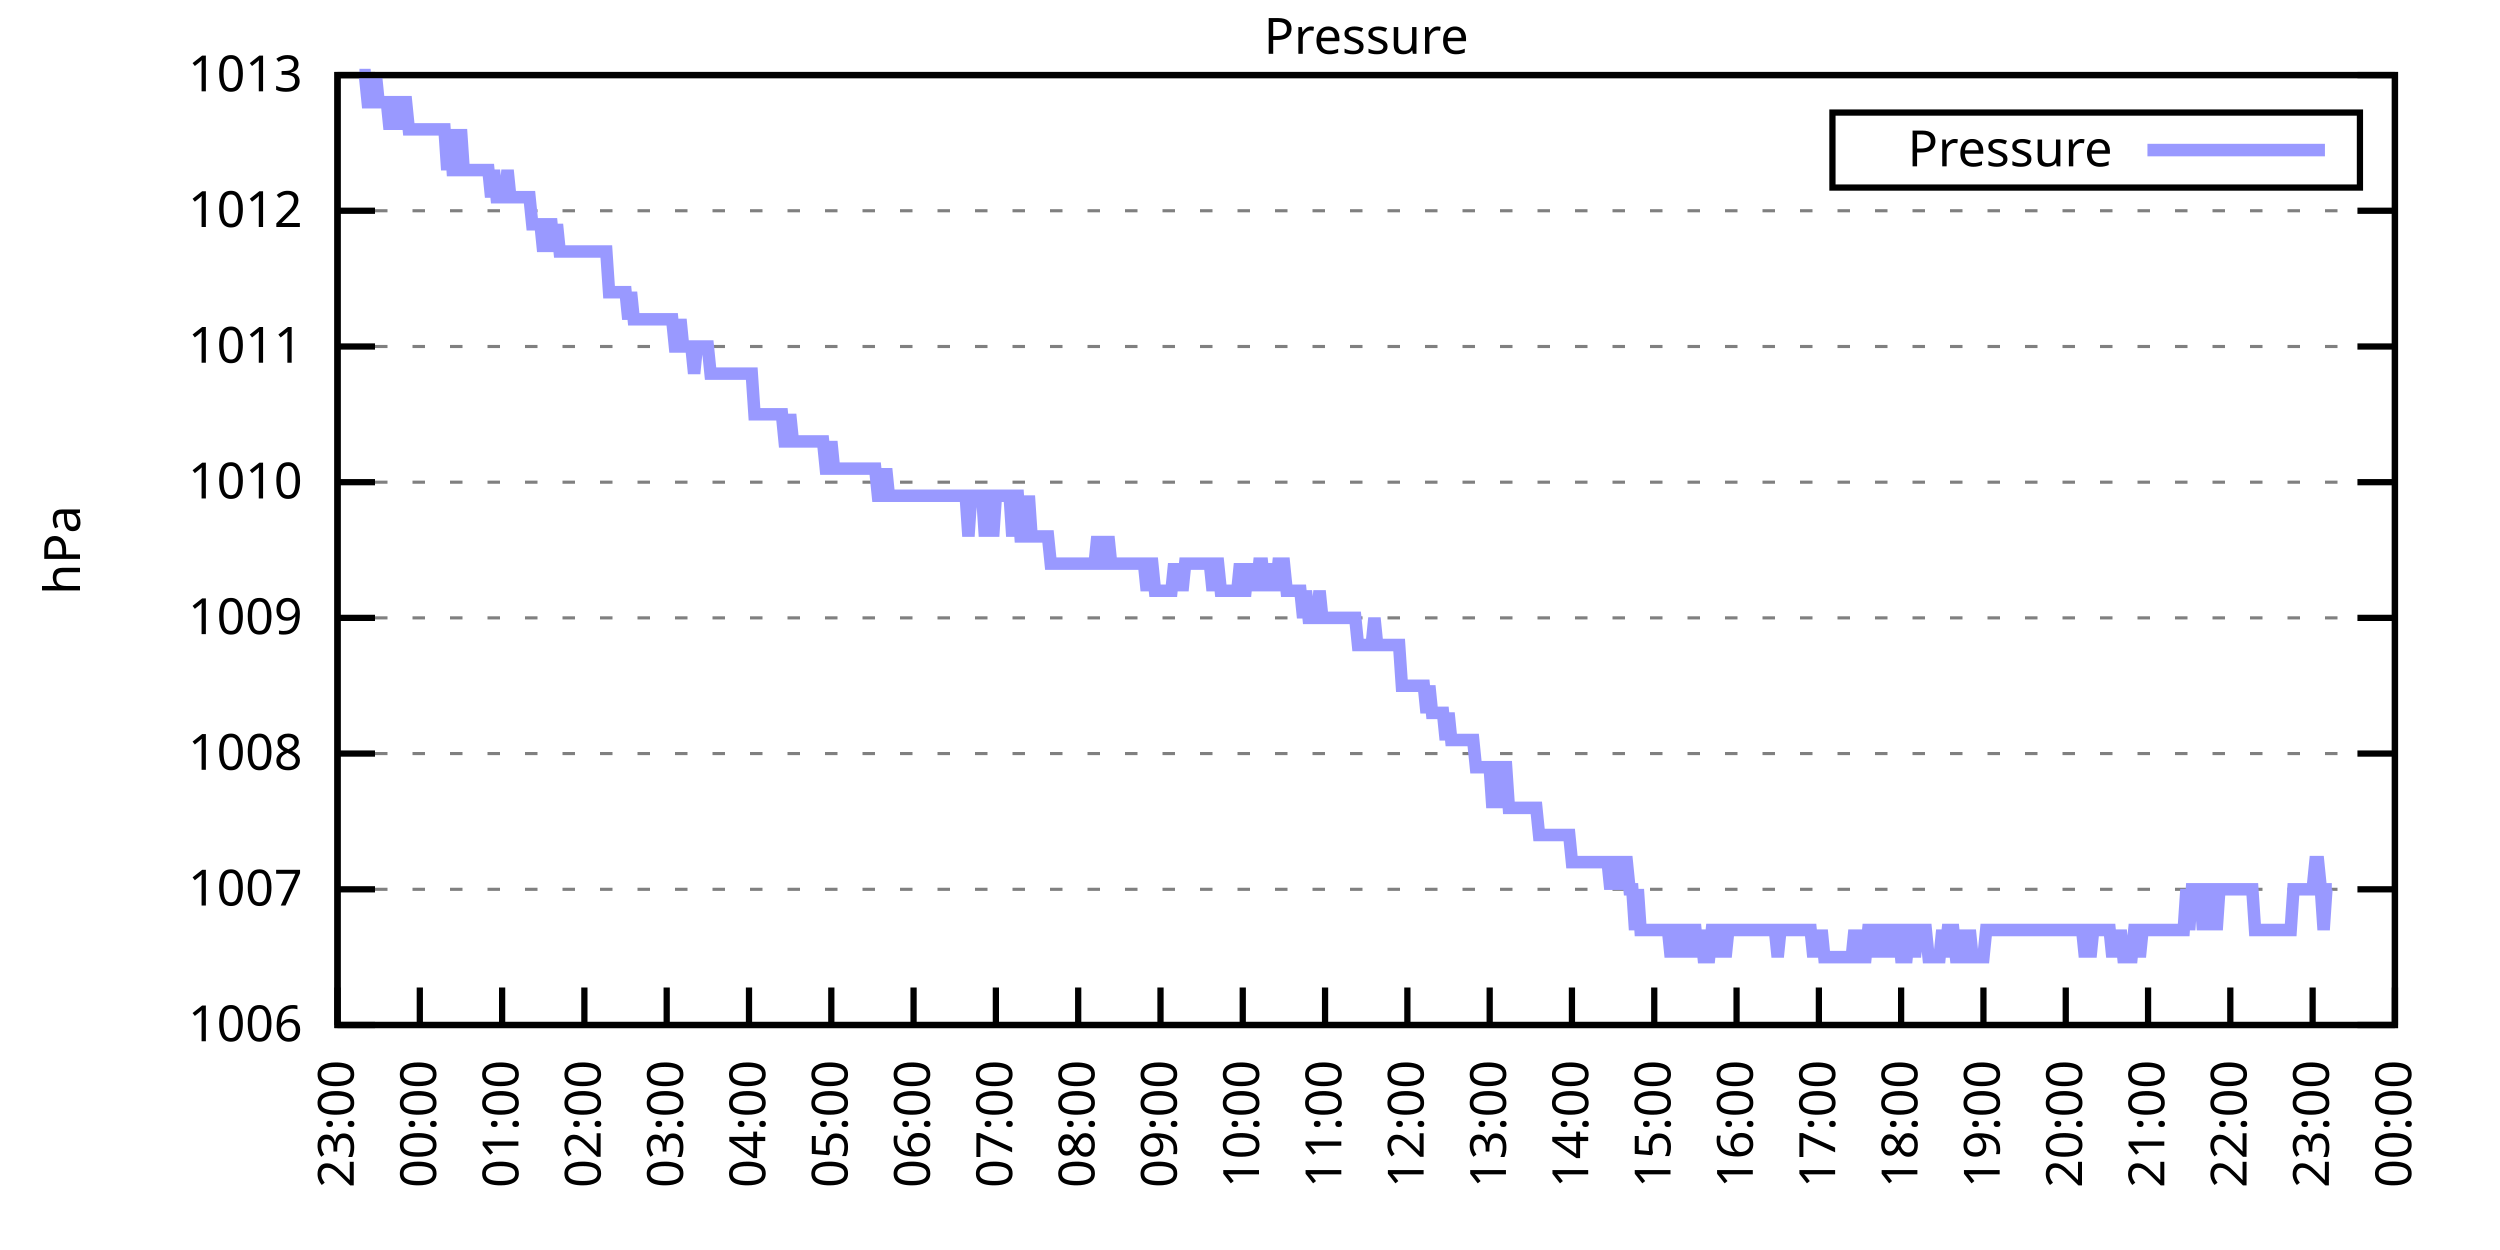
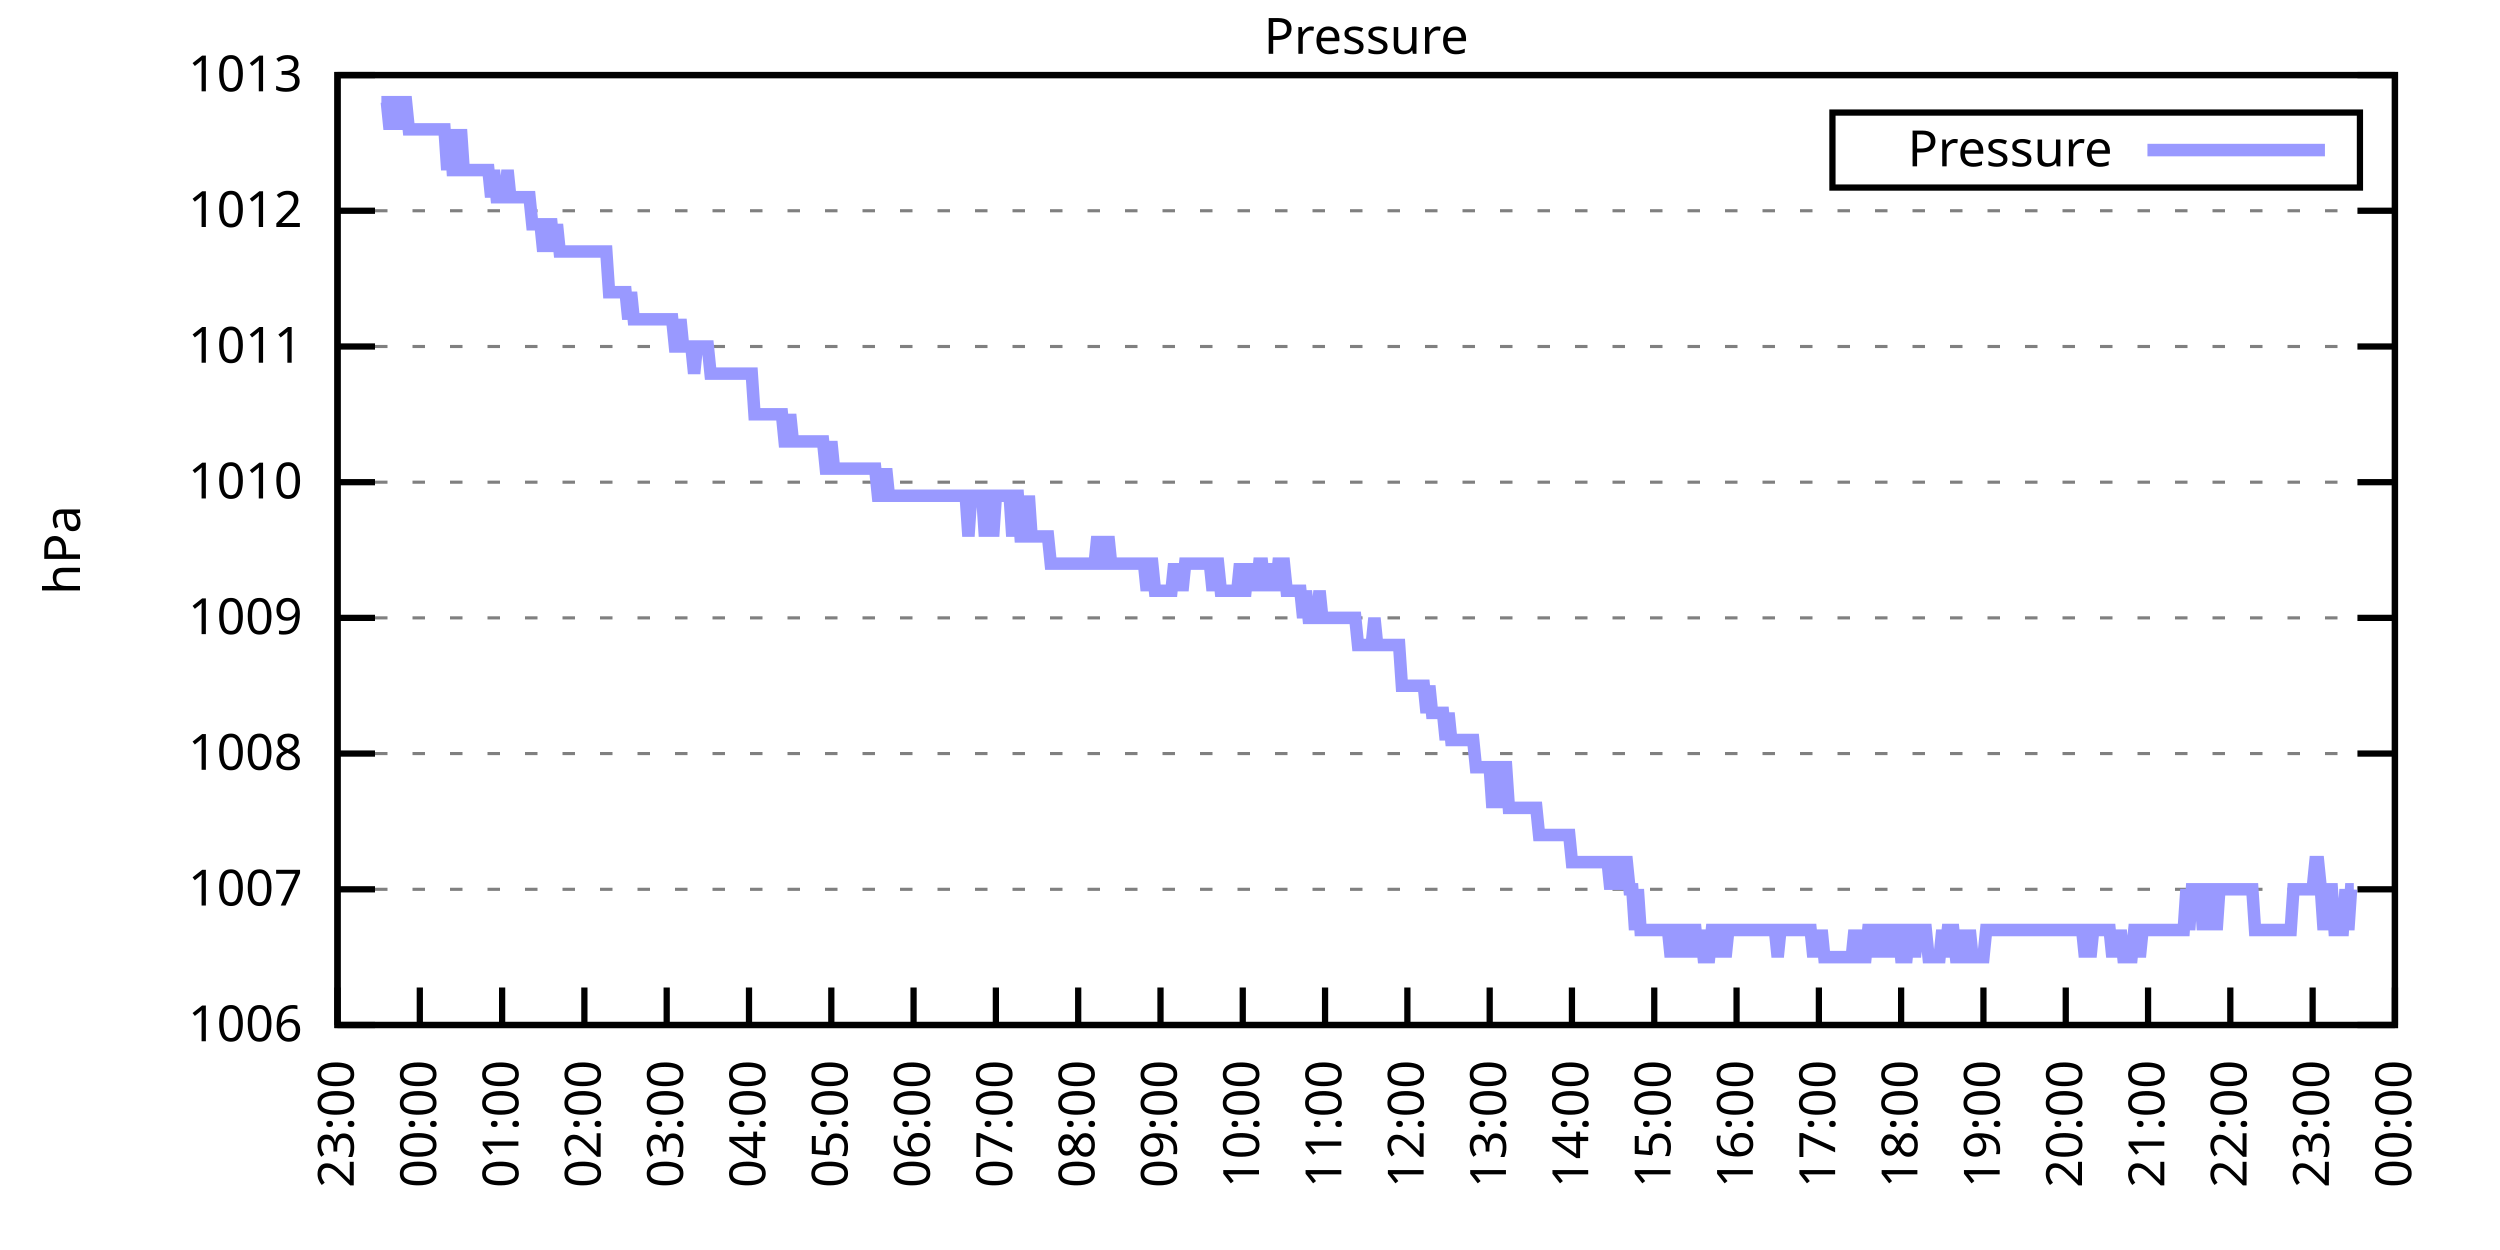
<svg xmlns="http://www.w3.org/2000/svg" xmlns:xlink="http://www.w3.org/1999/xlink" width="400" height="200" viewBox="0 0 400 200">
  <g id="gnuplot_canvas">
    <rect x="0" y="0" width="400" height="200" fill="none" />
    <defs>
      <circle id="gpDot" r="0.5" stroke-width="0.5" stroke="currentColor" />
      <path id="gpPt0" stroke-width="0.333" stroke="currentColor" d="M-1,0 h2 M0,-1 v2" />
      <path id="gpPt1" stroke-width="0.333" stroke="currentColor" d="M-1,-1 L1,1 M1,-1 L-1,1" />
      <path id="gpPt2" stroke-width="0.333" stroke="currentColor" d="M-1,0 L1,0 M0,-1 L0,1 M-1,-1 L1,1 M-1,1 L1,-1" />
      <rect id="gpPt3" stroke-width="0.333" stroke="currentColor" x="-1" y="-1" width="2" height="2" />
      <rect id="gpPt4" stroke-width="0.333" stroke="currentColor" fill="currentColor" x="-1" y="-1" width="2" height="2" />
      <circle id="gpPt5" stroke-width="0.333" stroke="currentColor" cx="0" cy="0" r="1" />
      <use xlink:href="#gpPt5" id="gpPt6" fill="currentColor" stroke="none" />
      <path id="gpPt7" stroke-width="0.333" stroke="currentColor" d="M0,-1.33 L-1.33,0.67 L1.33,0.67 z" />
      <use xlink:href="#gpPt7" id="gpPt8" fill="currentColor" stroke="none" />
      <use xlink:href="#gpPt7" id="gpPt9" stroke="currentColor" transform="rotate(180)" />
      <use xlink:href="#gpPt9" id="gpPt10" fill="currentColor" stroke="none" />
      <use xlink:href="#gpPt3" id="gpPt11" stroke="currentColor" transform="rotate(45)" />
      <use xlink:href="#gpPt11" id="gpPt12" fill="currentColor" stroke="none" />
      <path id="gpPt13" stroke-width="0.333" stroke="currentColor" d="M0,1.330 L1.265,0.411 L0.782,-1.067 L-0.782,-1.076 L-1.265,0.411 z" />
      <use xlink:href="#gpPt13" id="gpPt14" fill="currentColor" stroke="none" />
      <filter id="textbox" filterUnits="objectBoundingBox" x="0" y="0" height="1" width="1">
        <feFlood flood-color="white" flood-opacity="1" result="bgnd" />
        <feComposite in="SourceGraphic" in2="bgnd" operator="atop" />
      </filter>
      <filter id="greybox" filterUnits="objectBoundingBox" x="0" y="0" height="1" width="1">
        <feFlood flood-color="lightgrey" flood-opacity="1" result="grey" />
        <feComposite in="SourceGraphic" in2="grey" operator="atop" />
      </filter>
    </defs>
    <g fill="none" color="white" stroke="currentColor" stroke-width="1.00" stroke-linecap="butt" stroke-linejoin="miter">
</g>
    <g fill="none" color="black" stroke="currentColor" stroke-width="1.00" stroke-linecap="butt" stroke-linejoin="miter">
      <g stroke="none" shape-rendering="crispEdges">
        <polygon fill="rgb(255, 255, 255)" points="54.00,164.00 383.18,164.00 383.18,12.02 54.00,12.02 " />
      </g>
    </g>
    <g fill="none" color="black" stroke="currentColor" stroke-width="1.00" stroke-linecap="butt" stroke-linejoin="miter">
</g>
    <g fill="none" color="black" stroke="black" stroke-width="0.50" stroke-linecap="butt" stroke-linejoin="miter">
</g>
    <g fill="none" color="gray" stroke="currentColor" stroke-width="0.50" stroke-linecap="butt" stroke-linejoin="miter">
      <path stroke="gray" stroke-dasharray="2,4" class="gridline" d="M54.00,164.00 L383.19,164.00  " />
    </g>
    <g fill="none" color="gray" stroke="gray" stroke-width="1.00" stroke-linecap="butt" stroke-linejoin="miter">
</g>
    <g fill="none" color="black" stroke="currentColor" stroke-width="1.00" stroke-linecap="butt" stroke-linejoin="miter">
      <path stroke="black" d="M54.00,164.00 L60.00,164.00 M383.19,164.00 L377.19,164.00  " />
      <g transform="translate(48.40,166.60)" stroke="none" fill="black" font-family="Sans" font-size="8.00" text-anchor="end">
        <text>
          <tspan font-family="Sans"> 1006</tspan>
        </text>
      </g>
    </g>
    <g fill="none" color="black" stroke="currentColor" stroke-width="1.00" stroke-linecap="butt" stroke-linejoin="miter">
</g>
    <g fill="none" color="black" stroke="black" stroke-width="0.50" stroke-linecap="butt" stroke-linejoin="miter">
</g>
    <g fill="none" color="gray" stroke="currentColor" stroke-width="0.50" stroke-linecap="butt" stroke-linejoin="miter">
      <path stroke="gray" stroke-dasharray="2,4" class="gridline" d="M54.00,142.29 L383.19,142.29  " />
    </g>
    <g fill="none" color="gray" stroke="gray" stroke-width="1.00" stroke-linecap="butt" stroke-linejoin="miter">
</g>
    <g fill="none" color="black" stroke="currentColor" stroke-width="1.00" stroke-linecap="butt" stroke-linejoin="miter">
      <path stroke="black" d="M54.00,142.29 L60.00,142.29 M383.19,142.29 L377.19,142.29  " />
      <g transform="translate(48.40,144.89)" stroke="none" fill="black" font-family="Sans" font-size="8.00" text-anchor="end">
        <text>
          <tspan font-family="Sans"> 1007</tspan>
        </text>
      </g>
    </g>
    <g fill="none" color="black" stroke="currentColor" stroke-width="1.00" stroke-linecap="butt" stroke-linejoin="miter">
</g>
    <g fill="none" color="black" stroke="black" stroke-width="0.50" stroke-linecap="butt" stroke-linejoin="miter">
</g>
    <g fill="none" color="gray" stroke="currentColor" stroke-width="0.50" stroke-linecap="butt" stroke-linejoin="miter">
      <path stroke="gray" stroke-dasharray="2,4" class="gridline" d="M54.00,120.57 L383.19,120.57  " />
    </g>
    <g fill="none" color="gray" stroke="gray" stroke-width="1.00" stroke-linecap="butt" stroke-linejoin="miter">
</g>
    <g fill="none" color="black" stroke="currentColor" stroke-width="1.00" stroke-linecap="butt" stroke-linejoin="miter">
      <path stroke="black" d="M54.00,120.57 L60.00,120.57 M383.19,120.57 L377.19,120.57  " />
      <g transform="translate(48.40,123.17)" stroke="none" fill="black" font-family="Sans" font-size="8.00" text-anchor="end">
        <text>
          <tspan font-family="Sans"> 1008</tspan>
        </text>
      </g>
    </g>
    <g fill="none" color="black" stroke="currentColor" stroke-width="1.00" stroke-linecap="butt" stroke-linejoin="miter">
</g>
    <g fill="none" color="black" stroke="black" stroke-width="0.50" stroke-linecap="butt" stroke-linejoin="miter">
</g>
    <g fill="none" color="gray" stroke="currentColor" stroke-width="0.50" stroke-linecap="butt" stroke-linejoin="miter">
      <path stroke="gray" stroke-dasharray="2,4" class="gridline" d="M54.00,98.86 L383.19,98.86  " />
    </g>
    <g fill="none" color="gray" stroke="gray" stroke-width="1.00" stroke-linecap="butt" stroke-linejoin="miter">
</g>
    <g fill="none" color="black" stroke="currentColor" stroke-width="1.00" stroke-linecap="butt" stroke-linejoin="miter">
      <path stroke="black" d="M54.00,98.86 L60.00,98.86 M383.19,98.86 L377.19,98.86  " />
      <g transform="translate(48.40,101.46)" stroke="none" fill="black" font-family="Sans" font-size="8.00" text-anchor="end">
        <text>
          <tspan font-family="Sans"> 1009</tspan>
        </text>
      </g>
    </g>
    <g fill="none" color="black" stroke="currentColor" stroke-width="1.00" stroke-linecap="butt" stroke-linejoin="miter">
</g>
    <g fill="none" color="black" stroke="black" stroke-width="0.50" stroke-linecap="butt" stroke-linejoin="miter">
</g>
    <g fill="none" color="gray" stroke="currentColor" stroke-width="0.50" stroke-linecap="butt" stroke-linejoin="miter">
      <path stroke="gray" stroke-dasharray="2,4" class="gridline" d="M54.00,77.15 L383.19,77.15  " />
    </g>
    <g fill="none" color="gray" stroke="gray" stroke-width="1.00" stroke-linecap="butt" stroke-linejoin="miter">
</g>
    <g fill="none" color="black" stroke="currentColor" stroke-width="1.00" stroke-linecap="butt" stroke-linejoin="miter">
      <path stroke="black" d="M54.00,77.15 L60.00,77.15 M383.19,77.15 L377.19,77.15  " />
      <g transform="translate(48.40,79.75)" stroke="none" fill="black" font-family="Sans" font-size="8.00" text-anchor="end">
        <text>
          <tspan font-family="Sans"> 1010</tspan>
        </text>
      </g>
    </g>
    <g fill="none" color="black" stroke="currentColor" stroke-width="1.00" stroke-linecap="butt" stroke-linejoin="miter">
</g>
    <g fill="none" color="black" stroke="black" stroke-width="0.50" stroke-linecap="butt" stroke-linejoin="miter">
</g>
    <g fill="none" color="gray" stroke="currentColor" stroke-width="0.50" stroke-linecap="butt" stroke-linejoin="miter">
      <path stroke="gray" stroke-dasharray="2,4" class="gridline" d="M54.00,55.44 L383.19,55.44  " />
    </g>
    <g fill="none" color="gray" stroke="gray" stroke-width="1.00" stroke-linecap="butt" stroke-linejoin="miter">
</g>
    <g fill="none" color="black" stroke="currentColor" stroke-width="1.00" stroke-linecap="butt" stroke-linejoin="miter">
      <path stroke="black" d="M54.00,55.44 L60.00,55.44 M383.19,55.44 L377.19,55.44  " />
      <g transform="translate(48.40,58.04)" stroke="none" fill="black" font-family="Sans" font-size="8.00" text-anchor="end">
        <text>
          <tspan font-family="Sans"> 1011</tspan>
        </text>
      </g>
    </g>
    <g fill="none" color="black" stroke="currentColor" stroke-width="1.00" stroke-linecap="butt" stroke-linejoin="miter">
</g>
    <g fill="none" color="black" stroke="black" stroke-width="0.50" stroke-linecap="butt" stroke-linejoin="miter">
</g>
    <g fill="none" color="gray" stroke="currentColor" stroke-width="0.50" stroke-linecap="butt" stroke-linejoin="miter">
      <path stroke="gray" stroke-dasharray="2,4" class="gridline" d="M54.00,33.72 L383.19,33.72  " />
    </g>
    <g fill="none" color="gray" stroke="gray" stroke-width="1.00" stroke-linecap="butt" stroke-linejoin="miter">
</g>
    <g fill="none" color="black" stroke="currentColor" stroke-width="1.00" stroke-linecap="butt" stroke-linejoin="miter">
      <path stroke="black" d="M54.00,33.72 L60.00,33.72 M383.19,33.72 L377.19,33.72  " />
      <g transform="translate(48.40,36.32)" stroke="none" fill="black" font-family="Sans" font-size="8.00" text-anchor="end">
        <text>
          <tspan font-family="Sans"> 1012</tspan>
        </text>
      </g>
    </g>
    <g fill="none" color="black" stroke="currentColor" stroke-width="1.00" stroke-linecap="butt" stroke-linejoin="miter">
</g>
    <g fill="none" color="black" stroke="black" stroke-width="0.50" stroke-linecap="butt" stroke-linejoin="miter">
</g>
    <g fill="none" color="gray" stroke="currentColor" stroke-width="0.50" stroke-linecap="butt" stroke-linejoin="miter">
      <path stroke="gray" stroke-dasharray="2,4" class="gridline" d="M54.00,12.01 L383.19,12.01  " />
    </g>
    <g fill="none" color="gray" stroke="gray" stroke-width="1.00" stroke-linecap="butt" stroke-linejoin="miter">
</g>
    <g fill="none" color="black" stroke="currentColor" stroke-width="1.00" stroke-linecap="butt" stroke-linejoin="miter">
      <path stroke="black" d="M54.00,12.01 L60.00,12.01 M383.19,12.01 L377.19,12.01  " />
      <g transform="translate(48.40,14.61)" stroke="none" fill="black" font-family="Sans" font-size="8.00" text-anchor="end">
        <text>
          <tspan font-family="Sans"> 1013</tspan>
        </text>
      </g>
    </g>
    <g fill="none" color="black" stroke="currentColor" stroke-width="1.00" stroke-linecap="butt" stroke-linejoin="miter">
      <path stroke="black" d="M54.00,164.00 L54.00,158.00  " />
      <g transform="translate(56.60,169.60) rotate(270.00)" stroke="none" fill="black" font-family="Sans" font-size="8.00" text-anchor="end">
        <text>
          <tspan font-family="Sans">23:00</tspan>
        </text>
      </g>
    </g>
    <g fill="none" color="black" stroke="currentColor" stroke-width="1.00" stroke-linecap="butt" stroke-linejoin="miter">
      <path stroke="black" d="M67.17,164.00 L67.17,158.00  " />
      <g transform="translate(69.77,169.60) rotate(270.00)" stroke="none" fill="black" font-family="Sans" font-size="8.00" text-anchor="end">
        <text>
          <tspan font-family="Sans">00:00</tspan>
        </text>
      </g>
    </g>
    <g fill="none" color="black" stroke="currentColor" stroke-width="1.00" stroke-linecap="butt" stroke-linejoin="miter">
      <path stroke="black" d="M80.34,164.00 L80.34,158.00  " />
      <g transform="translate(82.94,169.60) rotate(270.00)" stroke="none" fill="black" font-family="Sans" font-size="8.00" text-anchor="end">
        <text>
          <tspan font-family="Sans">01:00</tspan>
        </text>
      </g>
    </g>
    <g fill="none" color="black" stroke="currentColor" stroke-width="1.00" stroke-linecap="butt" stroke-linejoin="miter">
      <path stroke="black" d="M93.50,164.00 L93.50,158.00  " />
      <g transform="translate(96.10,169.60) rotate(270.00)" stroke="none" fill="black" font-family="Sans" font-size="8.00" text-anchor="end">
        <text>
          <tspan font-family="Sans">02:00</tspan>
        </text>
      </g>
    </g>
    <g fill="none" color="black" stroke="currentColor" stroke-width="1.00" stroke-linecap="butt" stroke-linejoin="miter">
      <path stroke="black" d="M106.67,164.00 L106.67,158.00  " />
      <g transform="translate(109.27,169.60) rotate(270.00)" stroke="none" fill="black" font-family="Sans" font-size="8.00" text-anchor="end">
        <text>
          <tspan font-family="Sans">03:00</tspan>
        </text>
      </g>
    </g>
    <g fill="none" color="black" stroke="currentColor" stroke-width="1.00" stroke-linecap="butt" stroke-linejoin="miter">
      <path stroke="black" d="M119.84,164.00 L119.84,158.00  " />
      <g transform="translate(122.44,169.60) rotate(270.00)" stroke="none" fill="black" font-family="Sans" font-size="8.00" text-anchor="end">
        <text>
          <tspan font-family="Sans">04:00</tspan>
        </text>
      </g>
    </g>
    <g fill="none" color="black" stroke="currentColor" stroke-width="1.00" stroke-linecap="butt" stroke-linejoin="miter">
      <path stroke="black" d="M133.01,164.00 L133.01,158.00  " />
      <g transform="translate(135.61,169.60) rotate(270.00)" stroke="none" fill="black" font-family="Sans" font-size="8.00" text-anchor="end">
        <text>
          <tspan font-family="Sans">05:00</tspan>
        </text>
      </g>
    </g>
    <g fill="none" color="black" stroke="currentColor" stroke-width="1.00" stroke-linecap="butt" stroke-linejoin="miter">
      <path stroke="black" d="M146.17,164.00 L146.17,158.00  " />
      <g transform="translate(148.77,169.60) rotate(270.00)" stroke="none" fill="black" font-family="Sans" font-size="8.00" text-anchor="end">
        <text>
          <tspan font-family="Sans">06:00</tspan>
        </text>
      </g>
    </g>
    <g fill="none" color="black" stroke="currentColor" stroke-width="1.00" stroke-linecap="butt" stroke-linejoin="miter">
      <path stroke="black" d="M159.34,164.00 L159.34,158.00  " />
      <g transform="translate(161.94,169.60) rotate(270.00)" stroke="none" fill="black" font-family="Sans" font-size="8.00" text-anchor="end">
        <text>
          <tspan font-family="Sans">07:00</tspan>
        </text>
      </g>
    </g>
    <g fill="none" color="black" stroke="currentColor" stroke-width="1.00" stroke-linecap="butt" stroke-linejoin="miter">
      <path stroke="black" d="M172.51,164.00 L172.51,158.00  " />
      <g transform="translate(175.11,169.60) rotate(270.00)" stroke="none" fill="black" font-family="Sans" font-size="8.00" text-anchor="end">
        <text>
          <tspan font-family="Sans">08:00</tspan>
        </text>
      </g>
    </g>
    <g fill="none" color="black" stroke="currentColor" stroke-width="1.00" stroke-linecap="butt" stroke-linejoin="miter">
      <path stroke="black" d="M185.68,164.00 L185.68,158.00  " />
      <g transform="translate(188.28,169.60) rotate(270.00)" stroke="none" fill="black" font-family="Sans" font-size="8.00" text-anchor="end">
        <text>
          <tspan font-family="Sans">09:00</tspan>
        </text>
      </g>
    </g>
    <g fill="none" color="black" stroke="currentColor" stroke-width="1.00" stroke-linecap="butt" stroke-linejoin="miter">
      <path stroke="black" d="M198.84,164.00 L198.84,158.00  " />
      <g transform="translate(201.44,169.60) rotate(270.00)" stroke="none" fill="black" font-family="Sans" font-size="8.00" text-anchor="end">
        <text>
          <tspan font-family="Sans">10:00</tspan>
        </text>
      </g>
    </g>
    <g fill="none" color="black" stroke="currentColor" stroke-width="1.00" stroke-linecap="butt" stroke-linejoin="miter">
      <path stroke="black" d="M212.01,164.00 L212.01,158.00  " />
      <g transform="translate(214.61,169.60) rotate(270.00)" stroke="none" fill="black" font-family="Sans" font-size="8.00" text-anchor="end">
        <text>
          <tspan font-family="Sans">11:00</tspan>
        </text>
      </g>
    </g>
    <g fill="none" color="black" stroke="currentColor" stroke-width="1.00" stroke-linecap="butt" stroke-linejoin="miter">
      <path stroke="black" d="M225.18,164.00 L225.18,158.00  " />
      <g transform="translate(227.78,169.60) rotate(270.00)" stroke="none" fill="black" font-family="Sans" font-size="8.00" text-anchor="end">
        <text>
          <tspan font-family="Sans">12:00</tspan>
        </text>
      </g>
    </g>
    <g fill="none" color="black" stroke="currentColor" stroke-width="1.00" stroke-linecap="butt" stroke-linejoin="miter">
      <path stroke="black" d="M238.35,164.00 L238.35,158.00  " />
      <g transform="translate(240.95,169.60) rotate(270.00)" stroke="none" fill="black" font-family="Sans" font-size="8.00" text-anchor="end">
        <text>
          <tspan font-family="Sans">13:00</tspan>
        </text>
      </g>
    </g>
    <g fill="none" color="black" stroke="currentColor" stroke-width="1.00" stroke-linecap="butt" stroke-linejoin="miter">
      <path stroke="black" d="M251.51,164.00 L251.51,158.00  " />
      <g transform="translate(254.11,169.60) rotate(270.00)" stroke="none" fill="black" font-family="Sans" font-size="8.00" text-anchor="end">
        <text>
          <tspan font-family="Sans">14:00</tspan>
        </text>
      </g>
    </g>
    <g fill="none" color="black" stroke="currentColor" stroke-width="1.00" stroke-linecap="butt" stroke-linejoin="miter">
      <path stroke="black" d="M264.68,164.00 L264.68,158.00  " />
      <g transform="translate(267.28,169.60) rotate(270.00)" stroke="none" fill="black" font-family="Sans" font-size="8.00" text-anchor="end">
        <text>
          <tspan font-family="Sans">15:00</tspan>
        </text>
      </g>
    </g>
    <g fill="none" color="black" stroke="currentColor" stroke-width="1.00" stroke-linecap="butt" stroke-linejoin="miter">
      <path stroke="black" d="M277.85,164.00 L277.85,158.00  " />
      <g transform="translate(280.45,169.60) rotate(270.00)" stroke="none" fill="black" font-family="Sans" font-size="8.00" text-anchor="end">
        <text>
          <tspan font-family="Sans">16:00</tspan>
        </text>
      </g>
    </g>
    <g fill="none" color="black" stroke="currentColor" stroke-width="1.00" stroke-linecap="butt" stroke-linejoin="miter">
      <path stroke="black" d="M291.02,164.00 L291.02,158.00  " />
      <g transform="translate(293.62,169.60) rotate(270.00)" stroke="none" fill="black" font-family="Sans" font-size="8.00" text-anchor="end">
        <text>
          <tspan font-family="Sans">17:00</tspan>
        </text>
      </g>
    </g>
    <g fill="none" color="black" stroke="currentColor" stroke-width="1.00" stroke-linecap="butt" stroke-linejoin="miter">
      <path stroke="black" d="M304.18,164.00 L304.18,158.00  " />
      <g transform="translate(306.78,169.60) rotate(270.00)" stroke="none" fill="black" font-family="Sans" font-size="8.00" text-anchor="end">
        <text>
          <tspan font-family="Sans">18:00</tspan>
        </text>
      </g>
    </g>
    <g fill="none" color="black" stroke="currentColor" stroke-width="1.00" stroke-linecap="butt" stroke-linejoin="miter">
      <path stroke="black" d="M317.35,164.00 L317.35,158.00  " />
      <g transform="translate(319.95,169.60) rotate(270.00)" stroke="none" fill="black" font-family="Sans" font-size="8.00" text-anchor="end">
        <text>
          <tspan font-family="Sans">19:00</tspan>
        </text>
      </g>
    </g>
    <g fill="none" color="black" stroke="currentColor" stroke-width="1.00" stroke-linecap="butt" stroke-linejoin="miter">
      <path stroke="black" d="M330.52,164.00 L330.52,158.00  " />
      <g transform="translate(333.12,169.60) rotate(270.00)" stroke="none" fill="black" font-family="Sans" font-size="8.00" text-anchor="end">
        <text>
          <tspan font-family="Sans">20:00</tspan>
        </text>
      </g>
    </g>
    <g fill="none" color="black" stroke="currentColor" stroke-width="1.00" stroke-linecap="butt" stroke-linejoin="miter">
      <path stroke="black" d="M343.69,164.00 L343.69,158.00  " />
      <g transform="translate(346.29,169.60) rotate(270.00)" stroke="none" fill="black" font-family="Sans" font-size="8.00" text-anchor="end">
        <text>
          <tspan font-family="Sans">21:00</tspan>
        </text>
      </g>
    </g>
    <g fill="none" color="black" stroke="currentColor" stroke-width="1.00" stroke-linecap="butt" stroke-linejoin="miter">
      <path stroke="black" d="M356.85,164.00 L356.85,158.00  " />
      <g transform="translate(359.45,169.60) rotate(270.00)" stroke="none" fill="black" font-family="Sans" font-size="8.00" text-anchor="end">
        <text>
          <tspan font-family="Sans">22:00</tspan>
        </text>
      </g>
    </g>
    <g fill="none" color="black" stroke="currentColor" stroke-width="1.00" stroke-linecap="butt" stroke-linejoin="miter">
      <path stroke="black" d="M370.02,164.00 L370.02,158.00  " />
      <g transform="translate(372.62,169.60) rotate(270.00)" stroke="none" fill="black" font-family="Sans" font-size="8.00" text-anchor="end">
        <text>
          <tspan font-family="Sans">23:00</tspan>
        </text>
      </g>
    </g>
    <g fill="none" color="black" stroke="currentColor" stroke-width="1.00" stroke-linecap="butt" stroke-linejoin="miter">
      <path stroke="black" d="M383.19,164.00 L383.19,158.00  " />
      <g transform="translate(385.79,169.60) rotate(270.00)" stroke="none" fill="black" font-family="Sans" font-size="8.00" text-anchor="end">
        <text>
          <tspan font-family="Sans">00:00</tspan>
        </text>
      </g>
    </g>
    <g fill="none" color="black" stroke="currentColor" stroke-width="1.00" stroke-linecap="butt" stroke-linejoin="miter">
</g>
    <g fill="none" color="black" stroke="currentColor" stroke-width="1.00" stroke-linecap="butt" stroke-linejoin="miter">
      <path stroke="black" d="M54.00,12.01 L54.00,164.00 L383.19,164.00 L383.19,12.01 L54.00,12.01 Z  " />
    </g>
    <g fill="none" color="black" stroke="currentColor" stroke-width="1.00" stroke-linecap="butt" stroke-linejoin="miter">
</g>
    <g fill="none" color="black" stroke="currentColor" stroke-width="1.00" stroke-linecap="butt" stroke-linejoin="miter">
      <path stroke="black" d="M293.19,30.01 L293.19,18.01 L377.59,18.01 L377.59,30.01 L293.19,30.01 Z  " />
    </g>
    <g id="Pressure_plot_1">
      <g fill="none" color="white" stroke="black" stroke-width="2.00" stroke-linecap="butt" stroke-linejoin="miter">
</g>
      <g fill="none" color="black" stroke="currentColor" stroke-width="2.00" stroke-linecap="butt" stroke-linejoin="miter">
        <g transform="translate(337.99,26.61)" stroke="none" fill="black" font-family="Sans" font-size="8.00" text-anchor="end">
          <text>
            <tspan font-family="Sans">Pressure</tspan>
          </text>
        </g>
      </g>
      <g fill="none" color="black" stroke="currentColor" stroke-width="2.00" stroke-linecap="butt" stroke-linejoin="miter">
-         <path stroke="rgb(153, 153, 255)" d="M343.59,24.01 L371.99,24.01 M57.51,12.01 L57.95,12.01 L58.39,12.01 L58.83,16.35 L59.27,16.35 L59.71,16.35   L60.14,12.01 L60.58,16.35 L61.02,16.35 L61.46,16.35 L61.90,16.35 L62.34,20.70 L62.78,16.35 L63.22,16.35   L63.66,16.35 L64.10,20.70 L64.53,16.35 L64.97,16.35 L65.41,20.70 L65.85,20.70 L66.29,20.70 L66.73,20.70   L67.17,20.70 L67.61,20.70 L68.05,20.70 L68.48,20.70 L68.92,20.70 L69.36,20.70 L69.80,20.70 L70.24,20.70   L70.68,20.70 L71.12,20.70 L71.56,27.21 L72.00,20.70 L72.43,27.21 L72.87,27.21 L73.31,27.21 L73.75,20.70   L74.19,27.21 L74.63,27.21 L75.07,27.21 L75.51,27.21 L75.95,27.21 L76.38,27.21 L76.82,27.21 L77.26,27.21   L77.70,27.21 L78.14,27.21 L78.58,31.55 L79.02,27.21 L79.46,31.55 L79.90,31.55 L80.34,31.55 L80.77,31.55   L81.21,27.21 L81.65,31.55 L82.09,31.55 L82.53,31.55 L82.97,31.55 L83.41,31.55 L83.85,31.55 L84.29,31.55   L84.72,31.55 L85.16,35.89 L85.60,35.89 L86.04,35.89 L86.48,35.89 L86.92,40.24 L87.36,35.89 L87.80,35.89   L88.24,35.89 L88.67,40.24 L89.11,35.89 L89.55,40.24 L89.99,40.24 L90.43,40.24 L90.87,40.24 L91.31,40.24   L91.75,40.24 L92.19,40.24 L92.62,40.24 L93.06,40.24 L93.50,40.24 L93.94,40.24 L94.38,40.24 L94.82,40.24   L95.26,40.24 L95.70,40.24 L96.14,40.24 L96.58,40.24 L97.01,40.24 L97.45,46.75 L97.89,46.75 L98.33,46.75   L98.77,46.75 L99.21,46.75 L99.65,46.75 L100.09,46.75 L100.53,51.09 L100.96,46.75 L101.40,51.09 L101.84,51.09   L102.28,51.09 L102.72,51.09 L103.16,51.09 L103.60,51.09 L104.04,51.09 L104.48,51.09 L104.91,51.09 L105.35,51.09   L105.79,51.09 L106.23,51.09 L106.67,51.09 L107.11,51.09 L107.55,51.09 L107.99,55.44 L108.43,55.44 L108.87,51.09   L109.30,55.44 L109.74,55.44 L110.18,55.44 L110.62,55.44 L111.06,59.78 L111.50,55.44 L111.94,55.44 L112.38,55.44   L112.82,55.44 L113.25,55.44 L113.69,59.78 L114.13,59.78 L114.57,59.78 L115.01,59.78 L115.45,59.78 L115.89,59.78   L116.33,59.78 L116.77,59.78 L117.20,59.78 L117.64,59.78 L118.08,59.78 L118.52,59.78 L118.96,59.78 L119.40,59.78   L119.84,59.78 L120.28,59.78 L120.72,66.29 L121.15,66.29 L121.59,66.29 L122.03,66.29 L122.47,66.29 L122.91,66.29   L123.35,66.29 L123.79,66.29 L124.23,66.29 L124.67,66.29 L125.11,66.29 L125.54,70.63 L125.98,70.63 L126.42,66.29   L126.86,70.63 L127.30,70.63 L127.74,70.63 L128.18,70.63 L128.62,70.63 L129.06,70.63 L129.49,70.63 L129.93,70.63   L130.37,70.63 L130.81,70.63 L131.25,70.63 L131.69,70.63 L132.13,74.98 L132.57,74.98 L133.01,70.63 L133.44,74.98   L133.88,74.98 L134.32,74.98 L134.76,74.98 L135.20,74.98 L135.64,74.98 L136.08,74.98 L136.52,74.98 L136.96,74.98   L137.39,74.98 L137.83,74.98 L138.27,74.98 L138.71,74.98 L139.15,74.98 L139.59,74.98 L140.03,74.98 L140.47,79.32   L140.91,79.32 L141.35,79.32 L141.78,74.98 L142.22,79.32 L142.66,79.32 L143.10,79.32 L143.54,79.32 L143.98,79.32   L144.42,79.32 L144.86,79.32 L145.30,79.32 L145.73,79.32 L146.17,79.32 L146.61,79.32 L147.05,79.32 L147.49,79.32   L147.93,79.32 L148.37,79.32 L148.81,79.32 L149.25,79.32 L149.68,79.32 L150.12,79.32 L150.56,79.32 L151.00,79.32   L151.44,79.32 L151.88,79.32 L152.32,79.32 L152.76,79.32 L153.20,79.32 L153.63,79.32 L154.07,79.32 L154.51,79.32   L154.95,85.83 L155.39,79.32 L155.83,79.32 L156.27,79.32 L156.71,79.32 L157.15,79.32 L157.59,85.83 L158.02,79.32   L158.46,79.32 L158.90,85.83 L159.34,79.32 L159.78,79.32 L160.22,79.32 L160.66,79.32 L161.10,79.32 L161.54,79.32   L161.97,85.83 L162.41,79.32 L162.85,79.32 L163.29,85.83 L163.73,85.83 L164.17,85.83 L164.61,79.32 L165.05,85.83   L165.49,85.83 L165.92,85.83 L166.36,85.83 L166.80,85.83 L167.24,85.83 L167.68,85.83 L168.12,90.18 L168.56,90.18   L169.00,90.18 L169.44,90.18 L169.87,90.18 L170.31,90.18 L170.75,90.18 L171.19,90.18 L171.63,90.18 L172.07,90.18   L172.51,90.18 L172.95,90.18 L173.39,90.18 L173.83,90.18 L174.26,90.18 L174.70,90.18 L175.14,90.18 L175.58,85.83   L176.02,90.18 L176.46,90.18 L176.90,90.18 L177.34,85.83 L177.78,90.18 L178.21,90.18 L178.65,90.18 L179.09,90.18   L179.53,90.18 L179.97,90.18 L180.41,90.18 L180.85,90.18 L181.29,90.18 L181.73,90.18 L182.16,90.18 L182.60,90.18   L183.04,90.18 L183.48,94.52 L183.92,90.18 L184.36,90.18 L184.80,94.52 L185.24,94.52 L185.68,94.52 L186.11,94.52   L186.55,94.52 L186.99,94.52 L187.43,94.52 L187.87,90.18 L188.31,94.52 L188.75,90.18 L189.19,94.52 L189.63,90.18   L190.07,90.18 L190.50,90.18 L190.94,90.18 L191.38,90.18 L191.82,90.18 L192.26,90.18 L192.70,90.18 L193.14,90.18   L193.58,90.18 L194.02,94.52 L194.45,90.18 L194.89,90.18 L195.33,94.52 L195.77,94.52 L196.21,94.52 L196.65,94.52   L197.09,94.52 L197.53,94.52 L197.97,94.52 L198.40,90.18 L198.84,94.52 L199.28,94.52 L199.72,90.18 L200.16,94.52   L200.60,90.18 L201.04,94.52 L201.48,90.18 L201.92,90.18 L202.35,94.52 L202.79,90.18 L203.23,94.52 L203.67,90.18   L204.11,94.52 L204.55,90.18 L204.99,90.18 L205.43,90.18 L205.87,94.52 L206.31,94.52 L206.74,94.52 L207.18,94.52   L207.62,94.52 L208.06,94.52 L208.50,98.86 L208.94,94.52 L209.38,98.86 L209.82,98.86 L210.26,98.86 L210.69,98.86   L211.13,94.52 L211.57,98.86 L212.01,98.86 L212.45,98.86 L212.89,98.86 L213.33,98.86 L213.77,98.86 L214.21,98.86   L214.64,98.86 L215.08,98.86 L215.52,98.86 L215.96,98.86 L216.40,98.86 L216.84,98.86 L217.28,103.20 L217.72,103.20   L218.16,103.20 L218.60,103.20 L219.03,103.20 L219.47,103.20 L219.91,98.86 L220.35,103.20 L220.79,103.20 L221.23,103.20   L221.67,103.20 L222.11,103.20 L222.55,103.20 L222.98,103.20 L223.42,103.20 L223.86,103.20 L224.30,109.72 L224.74,109.72   L225.18,109.72 L225.62,109.72 L226.06,109.72 L226.50,109.72 L226.93,109.72 L227.37,109.72 L227.81,109.72 L228.25,114.06   L228.69,109.72 L229.13,114.06 L229.57,114.06 L230.01,114.06 L230.45,114.06 L230.88,114.06 L231.32,118.40 L231.76,114.06   L232.20,118.40 L232.64,118.40 L233.08,118.40 L233.52,118.40 L233.96,118.40 L234.40,118.40 L234.84,118.40 L235.27,118.40   L235.71,118.40 L236.15,122.75 L236.59,122.75 L237.03,122.75 L237.47,122.75 L237.91,122.75 L238.35,122.75 L238.79,129.26   L239.22,122.75 L239.66,122.75 L240.10,129.26 L240.54,122.75 L240.98,122.75 L241.42,129.26 L241.86,129.26 L242.30,129.26   L242.74,129.26 L243.17,129.26 L243.61,129.26 L244.05,129.26 L244.49,129.26 L244.93,129.26 L245.37,129.26 L245.81,129.26   L246.25,133.60 L246.69,133.60 L247.12,133.60 L247.56,133.60 L248.00,133.60 L248.44,133.60 L248.88,133.60 L249.32,133.60   L249.76,133.60 L250.20,133.60 L250.64,133.60 L251.08,133.60 L251.51,137.94 L251.95,137.94 L252.39,137.94 L252.83,137.94   L253.27,137.94 L253.71,137.94 L254.15,137.94 L254.59,137.94 L255.03,137.94 L255.46,137.94 L255.90,137.94 L256.34,137.94   L256.78,137.94 L257.22,137.94 L257.66,142.29 L258.10,137.94 L258.54,137.94 L258.98,137.94 L259.41,142.29 L259.85,137.94   L260.29,137.94 L260.73,142.29 L261.17,142.29 L261.61,148.80 L262.05,142.29 L262.49,148.80 L262.93,148.80 L263.36,148.80   L263.80,148.80 L264.24,148.80 L264.68,148.80 L265.12,148.80 L265.56,148.80 L266.00,148.80 L266.44,148.80 L266.88,148.80   L267.32,153.14 L267.75,148.80 L268.19,153.14 L268.63,148.80 L269.07,148.80 L269.51,148.80 L269.95,153.14 L270.39,148.80   L270.83,148.80 L271.27,148.80 L271.70,153.14 L272.14,148.80 L272.58,153.14 L273.02,153.14 L273.46,153.14 L273.90,148.80   L274.34,148.80 L274.78,148.80 L275.22,153.14 L275.65,148.80 L276.09,153.14 L276.53,148.80 L276.97,148.80 L277.41,148.80   L277.85,148.80 L278.29,148.80 L278.73,148.80 L279.17,148.80 L279.60,148.80 L280.04,148.80 L280.48,148.80 L280.92,148.80   L281.36,148.80 L281.80,148.80 L282.24,148.80 L282.68,148.80 L283.12,148.80 L283.56,148.80 L283.99,148.80 L284.43,153.14   L284.87,148.80 L285.31,148.80 L285.75,148.80 L286.19,148.80 L286.63,148.80 L287.07,148.80 L287.51,148.80 L287.94,148.80   L288.38,148.80 L288.82,148.80 L289.26,148.80 L289.70,148.80 L290.14,153.14 L290.58,148.80 L291.02,153.14 L291.46,148.80   L291.89,153.14 L292.33,153.14 L292.77,153.14 L293.21,153.14 L293.65,153.14 L294.09,153.14 L294.53,153.14 L294.97,153.14   L295.41,153.14 L295.84,153.14 L296.28,153.14 L296.72,148.80 L297.16,153.14 L297.60,148.80 L298.04,153.14 L298.48,153.14   L298.92,148.80 L299.36,148.80 L299.80,153.14 L300.23,148.80 L300.67,148.80 L301.11,148.80 L301.55,153.14 L301.99,148.80   L302.43,148.80 L302.87,153.14 L303.31,148.80 L303.75,148.80 L304.18,153.14 L304.62,153.14 L305.06,153.14 L305.50,148.80   L305.94,148.80 L306.38,153.14 L306.82,148.80 L307.26,148.80 L307.70,148.80 L308.13,148.80 L308.57,153.14 L309.01,153.14   L309.45,153.14 L309.89,153.14 L310.33,153.14 L310.77,148.80 L311.21,153.14 L311.65,148.80 L312.08,148.80 L312.52,148.80   L312.96,153.14 L313.40,153.14 L313.84,153.14 L314.28,148.80 L314.72,153.14 L315.16,148.80 L315.60,153.14 L316.04,153.14   L316.47,153.14 L316.91,153.14 L317.35,153.14 L317.79,148.80 L318.23,148.80 L318.67,148.80 L319.11,148.80 L319.55,148.80   L319.99,148.80 L320.42,148.80 L320.86,148.80 L321.30,148.80 L321.74,148.80 L322.18,148.80 L322.62,148.80 L323.06,148.80   L323.50,148.80 L323.94,148.80 L324.37,148.80 L324.81,148.80 L325.25,148.80 L325.69,148.80 L326.13,148.80 L326.57,148.80   L327.01,148.80 L327.45,148.80 L327.89,148.80 L328.33,148.80 L328.76,148.80 L329.20,148.80 L329.64,148.80 L330.08,148.80   L330.52,148.80 L330.96,148.80 L331.40,148.80 L331.84,148.80 L332.28,148.80 L332.71,148.80 L333.15,148.80 L333.59,153.14   L334.03,148.80 L334.47,153.14 L334.91,148.80 L335.35,148.80 L335.79,148.80 L336.23,148.80 L336.66,148.80 L337.10,148.80   L337.54,148.80 L337.98,153.14 L338.42,148.80 L338.86,153.14 L339.30,148.80 L339.74,153.14 L340.18,153.14 L340.61,153.14   L341.05,153.14 L341.49,148.80 L341.93,148.80 L342.37,153.14 L342.81,148.80 L343.25,148.80 L343.69,148.80 L344.13,148.80   L344.57,148.80 L345.00,148.80 L345.44,148.80 L345.88,148.80 L346.32,148.80 L346.76,148.80 L347.20,148.80 L347.64,148.80   L348.08,148.80 L348.52,148.80 L348.95,148.80 L349.39,148.80 L349.83,142.29 L350.27,148.80 L350.71,142.29 L351.15,142.29   L351.59,142.29 L352.03,142.29 L352.47,148.80 L352.90,142.29 L353.34,148.80 L353.78,142.29 L354.22,142.29 L354.66,148.80   L355.10,142.29 L355.54,142.29 L355.98,142.29 L356.42,142.29 L356.85,142.29 L357.29,142.29 L357.73,142.29 L358.17,142.29   L358.61,142.29 L359.05,142.29 L359.49,142.29 L359.93,142.29 L360.37,142.29 L360.81,148.80 L361.24,148.80 L361.68,148.80   L362.12,148.80 L362.56,148.80 L363.00,148.80 L363.44,148.80 L363.88,148.80 L364.32,148.80 L364.76,148.80 L365.19,148.80   L365.63,148.80 L366.07,148.80 L366.51,148.80 L366.95,142.29 L367.39,142.29 L367.83,142.29 L368.27,142.29 L368.71,142.29   L369.14,142.29 L369.58,142.29 L370.02,142.29 L370.46,137.94 L370.90,137.94 L371.34,142.29 L371.78,148.80 L372.22,142.29   L372.66,142.29 L373.09,142.29  " />
+         <path stroke="rgb(153, 153, 255)" d="M343.59,24.01 L371.99,24.01 M61.02,16.35 L61.46,16.35 L61.90,16.35 L62.34,20.70 L62.78,16.35 L63.22,16.35   L63.66,16.35 L64.10,20.70 L64.53,16.35 L64.97,16.35 L65.41,20.70 L65.85,20.70 L66.29,20.70 L66.73,20.70   L67.17,20.70 L67.61,20.70 L68.05,20.70 L68.48,20.70 L68.92,20.70 L69.36,20.70 L69.80,20.70 L70.24,20.70   L70.68,20.70 L71.12,20.70 L71.56,27.21 L72.00,20.70 L72.43,27.21 L72.87,27.21 L73.31,27.21 L73.75,20.70   L74.19,27.21 L74.63,27.21 L75.07,27.21 L75.51,27.21 L75.95,27.21 L76.38,27.21 L76.82,27.21 L77.26,27.21   L77.70,27.21 L78.14,27.21 L78.58,31.55 L79.02,27.21 L79.46,31.55 L79.90,31.55 L80.34,31.55 L80.77,31.55   L81.21,27.21 L81.65,31.55 L82.09,31.55 L82.53,31.55 L82.97,31.55 L83.41,31.55 L83.85,31.55 L84.29,31.55   L84.72,31.55 L85.16,35.89 L85.60,35.89 L86.04,35.89 L86.48,35.89 L86.92,40.24 L87.36,35.89 L87.80,35.89   L88.24,35.89 L88.67,40.24 L89.11,35.89 L89.55,40.24 L89.99,40.24 L90.43,40.24 L90.87,40.24 L91.31,40.24   L91.75,40.24 L92.19,40.24 L92.62,40.24 L93.06,40.24 L93.50,40.24 L93.94,40.24 L94.38,40.24 L94.82,40.24   L95.26,40.24 L95.70,40.24 L96.14,40.24 L96.58,40.24 L97.01,40.24 L97.45,46.75 L97.89,46.75 L98.33,46.75   L98.77,46.75 L99.21,46.75 L99.65,46.75 L100.09,46.75 L100.53,51.09 L100.96,46.75 L101.40,51.09 L101.84,51.09   L102.28,51.09 L102.72,51.09 L103.16,51.09 L103.60,51.09 L104.04,51.09 L104.48,51.09 L104.91,51.09 L105.35,51.09   L105.79,51.09 L106.23,51.09 L106.67,51.09 L107.11,51.09 L107.55,51.09 L107.99,55.44 L108.43,55.44 L108.87,51.09   L109.30,55.44 L109.74,55.44 L110.18,55.44 L110.62,55.44 L111.06,59.78 L111.50,55.44 L111.94,55.44 L112.38,55.44   L112.82,55.44 L113.25,55.44 L113.69,59.78 L114.13,59.78 L114.57,59.78 L115.01,59.78 L115.45,59.78 L115.89,59.78   L116.33,59.78 L116.77,59.78 L117.20,59.78 L117.64,59.78 L118.08,59.78 L118.52,59.78 L118.96,59.78 L119.40,59.78   L119.84,59.78 L120.28,59.78 L120.72,66.29 L121.15,66.29 L121.59,66.29 L122.03,66.29 L122.47,66.29 L122.91,66.29   L123.35,66.29 L123.79,66.29 L124.23,66.29 L124.67,66.29 L125.11,66.29 L125.54,70.63 L125.98,70.63 L126.42,66.29   L126.86,70.63 L127.30,70.63 L127.74,70.63 L128.18,70.63 L128.62,70.63 L129.06,70.63 L129.49,70.63 L129.93,70.63   L130.37,70.63 L130.81,70.63 L131.25,70.63 L131.69,70.63 L132.13,74.98 L132.57,74.98 L133.01,70.63 L133.44,74.98   L133.88,74.98 L134.32,74.98 L134.76,74.98 L135.20,74.98 L135.64,74.98 L136.08,74.98 L136.52,74.98 L136.96,74.98   L137.39,74.98 L137.83,74.98 L138.27,74.98 L138.71,74.98 L139.15,74.98 L139.59,74.98 L140.03,74.98 L140.47,79.32   L140.91,79.32 L141.35,79.32 L141.78,74.98 L142.22,79.32 L142.66,79.32 L143.10,79.32 L143.54,79.32 L143.98,79.32   L144.42,79.32 L144.86,79.32 L145.30,79.32 L145.73,79.32 L146.17,79.32 L146.61,79.32 L147.05,79.32 L147.49,79.32   L147.93,79.32 L148.37,79.32 L148.81,79.32 L149.25,79.32 L149.68,79.32 L150.12,79.32 L150.56,79.32 L151.00,79.32   L151.44,79.32 L151.88,79.32 L152.32,79.32 L152.76,79.32 L153.20,79.32 L153.63,79.32 L154.07,79.32 L154.51,79.32   L154.95,85.83 L155.39,79.32 L155.83,79.32 L156.27,79.32 L156.71,79.32 L157.15,79.32 L157.59,85.83 L158.02,79.32   L158.46,79.32 L158.90,85.83 L159.34,79.32 L159.78,79.32 L160.22,79.32 L160.66,79.32 L161.10,79.32 L161.54,79.32   L161.97,85.83 L162.41,79.32 L162.85,79.32 L163.29,85.83 L163.73,85.83 L164.17,85.83 L164.61,79.32 L165.05,85.83   L165.49,85.83 L165.92,85.83 L166.36,85.83 L166.80,85.83 L167.24,85.83 L167.68,85.83 L168.12,90.18 L168.56,90.18   L169.00,90.18 L169.44,90.18 L169.87,90.18 L170.31,90.18 L170.75,90.18 L171.19,90.18 L171.63,90.18 L172.07,90.18   L172.51,90.18 L172.95,90.18 L173.39,90.18 L173.83,90.18 L174.26,90.18 L174.70,90.18 L175.14,90.18 L175.58,85.83   L176.02,90.18 L176.46,90.18 L176.90,90.18 L177.34,85.83 L177.78,90.18 L178.21,90.18 L178.65,90.18 L179.09,90.18   L179.53,90.18 L179.97,90.18 L180.41,90.18 L180.85,90.18 L181.29,90.18 L181.73,90.18 L182.16,90.18 L182.60,90.18   L183.04,90.18 L183.48,94.52 L183.92,90.18 L184.36,90.18 L184.80,94.52 L185.24,94.52 L185.68,94.52 L186.11,94.52   L186.55,94.52 L186.99,94.52 L187.43,94.52 L187.87,90.18 L188.31,94.52 L188.75,90.18 L189.19,94.52 L189.63,90.18   L190.07,90.18 L190.50,90.18 L190.94,90.18 L191.38,90.18 L191.82,90.18 L192.26,90.18 L192.70,90.18 L193.14,90.18   L193.58,90.18 L194.02,94.52 L194.45,90.18 L194.89,90.18 L195.33,94.52 L195.77,94.52 L196.21,94.52 L196.65,94.52   L197.09,94.52 L197.53,94.52 L197.97,94.52 L198.40,90.18 L198.84,94.52 L199.28,94.52 L199.72,90.18 L200.16,94.52   L200.60,90.18 L201.04,94.52 L201.48,90.18 L201.92,90.18 L202.35,94.52 L202.79,90.18 L203.23,94.52 L203.67,90.18   L204.11,94.52 L204.55,90.18 L204.99,90.18 L205.43,90.18 L205.87,94.52 L206.31,94.52 L206.74,94.52 L207.18,94.52   L207.62,94.52 L208.06,94.52 L208.50,98.86 L208.94,94.52 L209.38,98.86 L209.82,98.86 L210.26,98.86 L210.69,98.86   L211.13,94.52 L211.57,98.86 L212.01,98.86 L212.45,98.86 L212.89,98.86 L213.33,98.86 L213.77,98.86 L214.21,98.86   L214.64,98.86 L215.08,98.86 L215.52,98.86 L215.96,98.86 L216.40,98.86 L216.84,98.86 L217.28,103.20 L217.72,103.20   L218.16,103.20 L218.60,103.20 L219.03,103.20 L219.47,103.20 L219.91,98.86 L220.35,103.20 L220.79,103.20 L221.23,103.20   L221.67,103.20 L222.11,103.20 L222.55,103.20 L222.98,103.20 L223.42,103.20 L223.86,103.20 L224.30,109.72 L224.74,109.72   L225.18,109.72 L225.62,109.72 L226.06,109.72 L226.50,109.72 L226.93,109.72 L227.37,109.72 L227.81,109.72 L228.25,114.06   L228.69,109.72 L229.13,114.06 L229.57,114.06 L230.01,114.06 L230.45,114.06 L230.88,114.06 L231.32,118.40 L231.76,114.06   L232.20,118.40 L232.64,118.40 L233.08,118.40 L233.52,118.40 L233.96,118.40 L234.40,118.40 L234.84,118.40 L235.27,118.40   L235.71,118.40 L236.15,122.75 L236.59,122.75 L237.03,122.75 L237.47,122.75 L237.91,122.75 L238.35,122.75 L238.79,129.26   L239.22,122.75 L239.66,122.75 L240.10,129.26 L240.54,122.75 L240.98,122.75 L241.42,129.26 L241.86,129.26 L242.30,129.26   L242.74,129.26 L243.17,129.26 L243.61,129.26 L244.05,129.26 L244.49,129.26 L244.93,129.26 L245.37,129.26 L245.81,129.26   L246.25,133.60 L246.69,133.60 L247.12,133.60 L247.56,133.60 L248.00,133.60 L248.44,133.60 L248.88,133.60 L249.32,133.60   L249.76,133.60 L250.20,133.60 L250.64,133.60 L251.08,133.60 L251.51,137.94 L251.95,137.94 L252.39,137.94 L252.83,137.94   L253.27,137.94 L253.71,137.94 L254.15,137.94 L254.59,137.94 L255.03,137.94 L255.46,137.94 L255.90,137.94 L256.34,137.94   L256.78,137.94 L257.22,137.94 L257.66,142.29 L258.10,137.94 L258.54,137.94 L258.98,137.94 L259.41,142.29 L259.85,137.94   L260.29,137.94 L260.73,142.29 L261.17,142.29 L261.61,148.80 L262.05,142.29 L262.49,148.80 L262.93,148.80 L263.36,148.80   L263.80,148.80 L264.24,148.80 L264.68,148.80 L265.12,148.80 L265.56,148.80 L266.00,148.80 L266.44,148.80 L266.88,148.80   L267.32,153.14 L267.75,148.80 L268.19,153.14 L268.63,148.80 L269.07,148.80 L269.51,148.80 L269.95,153.14 L270.39,148.80   L270.83,148.80 L271.27,148.80 L271.70,153.14 L272.14,148.80 L272.58,153.14 L273.02,153.14 L273.46,153.14 L273.90,148.80   L274.34,148.80 L274.78,148.80 L275.22,153.14 L275.65,148.80 L276.09,153.14 L276.53,148.80 L276.97,148.80 L277.41,148.80   L277.85,148.80 L278.29,148.80 L278.73,148.80 L279.17,148.80 L279.60,148.80 L280.04,148.80 L280.48,148.80 L280.92,148.80   L281.36,148.80 L281.80,148.80 L282.24,148.80 L282.68,148.80 L283.12,148.80 L283.56,148.80 L283.99,148.80 L284.43,153.14   L284.87,148.80 L285.31,148.80 L285.75,148.80 L286.19,148.80 L286.63,148.80 L287.07,148.80 L287.51,148.80 L287.94,148.80   L288.38,148.80 L288.82,148.80 L289.26,148.80 L289.70,148.80 L290.14,153.14 L290.58,148.80 L291.02,153.14 L291.46,148.80   L291.89,153.14 L292.33,153.14 L292.77,153.14 L293.21,153.14 L293.65,153.14 L294.09,153.14 L294.53,153.14 L294.97,153.14   L295.41,153.14 L295.84,153.14 L296.28,153.14 L296.72,148.80 L297.16,153.14 L297.60,148.80 L298.04,153.14 L298.48,153.14   L298.92,148.80 L299.36,148.80 L299.80,153.14 L300.23,148.80 L300.67,148.80 L301.11,148.80 L301.55,153.14 L301.99,148.80   L302.43,148.80 L302.87,153.14 L303.31,148.80 L303.75,148.80 L304.18,153.14 L304.62,153.14 L305.06,153.14 L305.50,148.80   L305.94,148.80 L306.38,153.14 L306.82,148.80 L307.26,148.80 L307.70,148.80 L308.13,148.80 L308.57,153.14 L309.01,153.14   L309.45,153.14 L309.89,153.14 L310.33,153.14 L310.77,148.80 L311.21,153.14 L311.65,148.80 L312.08,148.80 L312.52,148.80   L312.96,153.14 L313.40,153.14 L313.84,153.14 L314.28,148.80 L314.72,153.14 L315.16,148.80 L315.60,153.14 L316.04,153.14   L316.47,153.14 L316.91,153.14 L317.35,153.14 L317.79,148.80 L318.23,148.80 L318.67,148.80 L319.11,148.80 L319.55,148.80   L319.99,148.80 L320.42,148.80 L320.86,148.80 L321.30,148.80 L321.74,148.80 L322.18,148.80 L322.62,148.80 L323.06,148.80   L323.50,148.80 L323.94,148.80 L324.37,148.80 L324.81,148.80 L325.25,148.80 L325.69,148.80 L326.13,148.80 L326.57,148.80   L327.01,148.80 L327.45,148.80 L327.89,148.80 L328.33,148.80 L328.76,148.80 L329.20,148.80 L329.64,148.80 L330.08,148.80   L330.52,148.80 L330.96,148.80 L331.40,148.80 L331.84,148.80 L332.28,148.80 L332.71,148.80 L333.15,148.80 L333.59,153.14   L334.03,148.80 L334.47,153.14 L334.91,148.80 L335.35,148.80 L335.79,148.80 L336.23,148.80 L336.66,148.80 L337.10,148.80   L337.54,148.80 L337.98,153.14 L338.42,148.80 L338.86,153.14 L339.30,148.80 L339.74,153.14 L340.18,153.14 L340.61,153.14   L341.05,153.14 L341.49,148.80 L341.93,148.80 L342.37,153.14 L342.81,148.80 L343.25,148.80 L343.69,148.80 L344.13,148.80   L344.57,148.80 L345.00,148.80 L345.44,148.80 L345.88,148.80 L346.32,148.80 L346.76,148.80 L347.20,148.80 L347.64,148.80   L348.08,148.80 L348.52,148.80 L348.95,148.80 L349.39,148.80 L349.83,142.29 L350.27,148.80 L350.71,142.29 L351.15,142.29   L351.59,142.29 L352.03,142.29 L352.47,148.80 L352.90,142.29 L353.34,148.80 L353.78,142.29 L354.22,142.29 L354.66,148.80   L355.10,142.29 L355.54,142.29 L355.98,142.29 L356.42,142.29 L356.85,142.29 L357.29,142.29 L357.73,142.29 L358.17,142.29   L358.61,142.29 L359.05,142.29 L359.49,142.29 L359.93,142.29 L360.37,142.29 L360.81,148.80 L361.24,148.80 L361.68,148.80   L362.12,148.80 L362.56,148.80 L363.00,148.80 L363.44,148.80 L363.88,148.80 L364.32,148.80 L364.76,148.80 L365.19,148.80   L365.63,148.80 L366.07,148.80 L366.51,148.80 L366.95,142.29 L367.39,142.29 L367.83,142.29 L368.27,142.29 L368.71,142.29   L369.14,142.29 L369.58,142.29 L370.02,142.29 L370.46,137.94 L370.90,137.94 L371.34,142.29 L371.78,148.80 L372.22,142.29   L372.66,142.29 L373.09,142.29 L373.53,148.80 L373.97,148.80 L374.41,148.80 L374.85,148.80 L375.29,142.29 L375.73,148.80   L376.17,142.29 L376.61,142.29  " />
      </g>
    </g>
    <g fill="none" color="black" stroke="currentColor" stroke-width="2.00" stroke-linecap="butt" stroke-linejoin="miter">
</g>
    <g fill="none" color="black" stroke="black" stroke-width="1.00" stroke-linecap="butt" stroke-linejoin="miter">
</g>
    <g fill="none" color="black" stroke="currentColor" stroke-width="1.00" stroke-linecap="butt" stroke-linejoin="miter">
      <path stroke="black" d="M54.00,12.01 L54.00,164.00 L383.19,164.00 L383.19,12.01 L54.00,12.01 Z  " />
      <g transform="translate(12.80,88.01) rotate(270.00)" stroke="none" fill="black" font-family="Sans" font-size="8.00" text-anchor="middle">
        <text>
          <tspan font-family="Sans">hPa</tspan>
        </text>
      </g>
    </g>
    <g fill="none" color="black" stroke="currentColor" stroke-width="1.00" stroke-linecap="butt" stroke-linejoin="miter">
</g>
    <g fill="none" color="black" stroke="currentColor" stroke-width="1.00" stroke-linecap="butt" stroke-linejoin="miter">
      <g transform="translate(218.59,8.61)" stroke="none" fill="black" font-family="Sans" font-size="8.00" text-anchor="middle">
        <text>
          <tspan font-family="Sans">Pressure</tspan>
        </text>
      </g>
    </g>
    <g fill="none" color="black" stroke="currentColor" stroke-width="1.00" stroke-linecap="butt" stroke-linejoin="miter">
</g>
  </g>
</svg>
